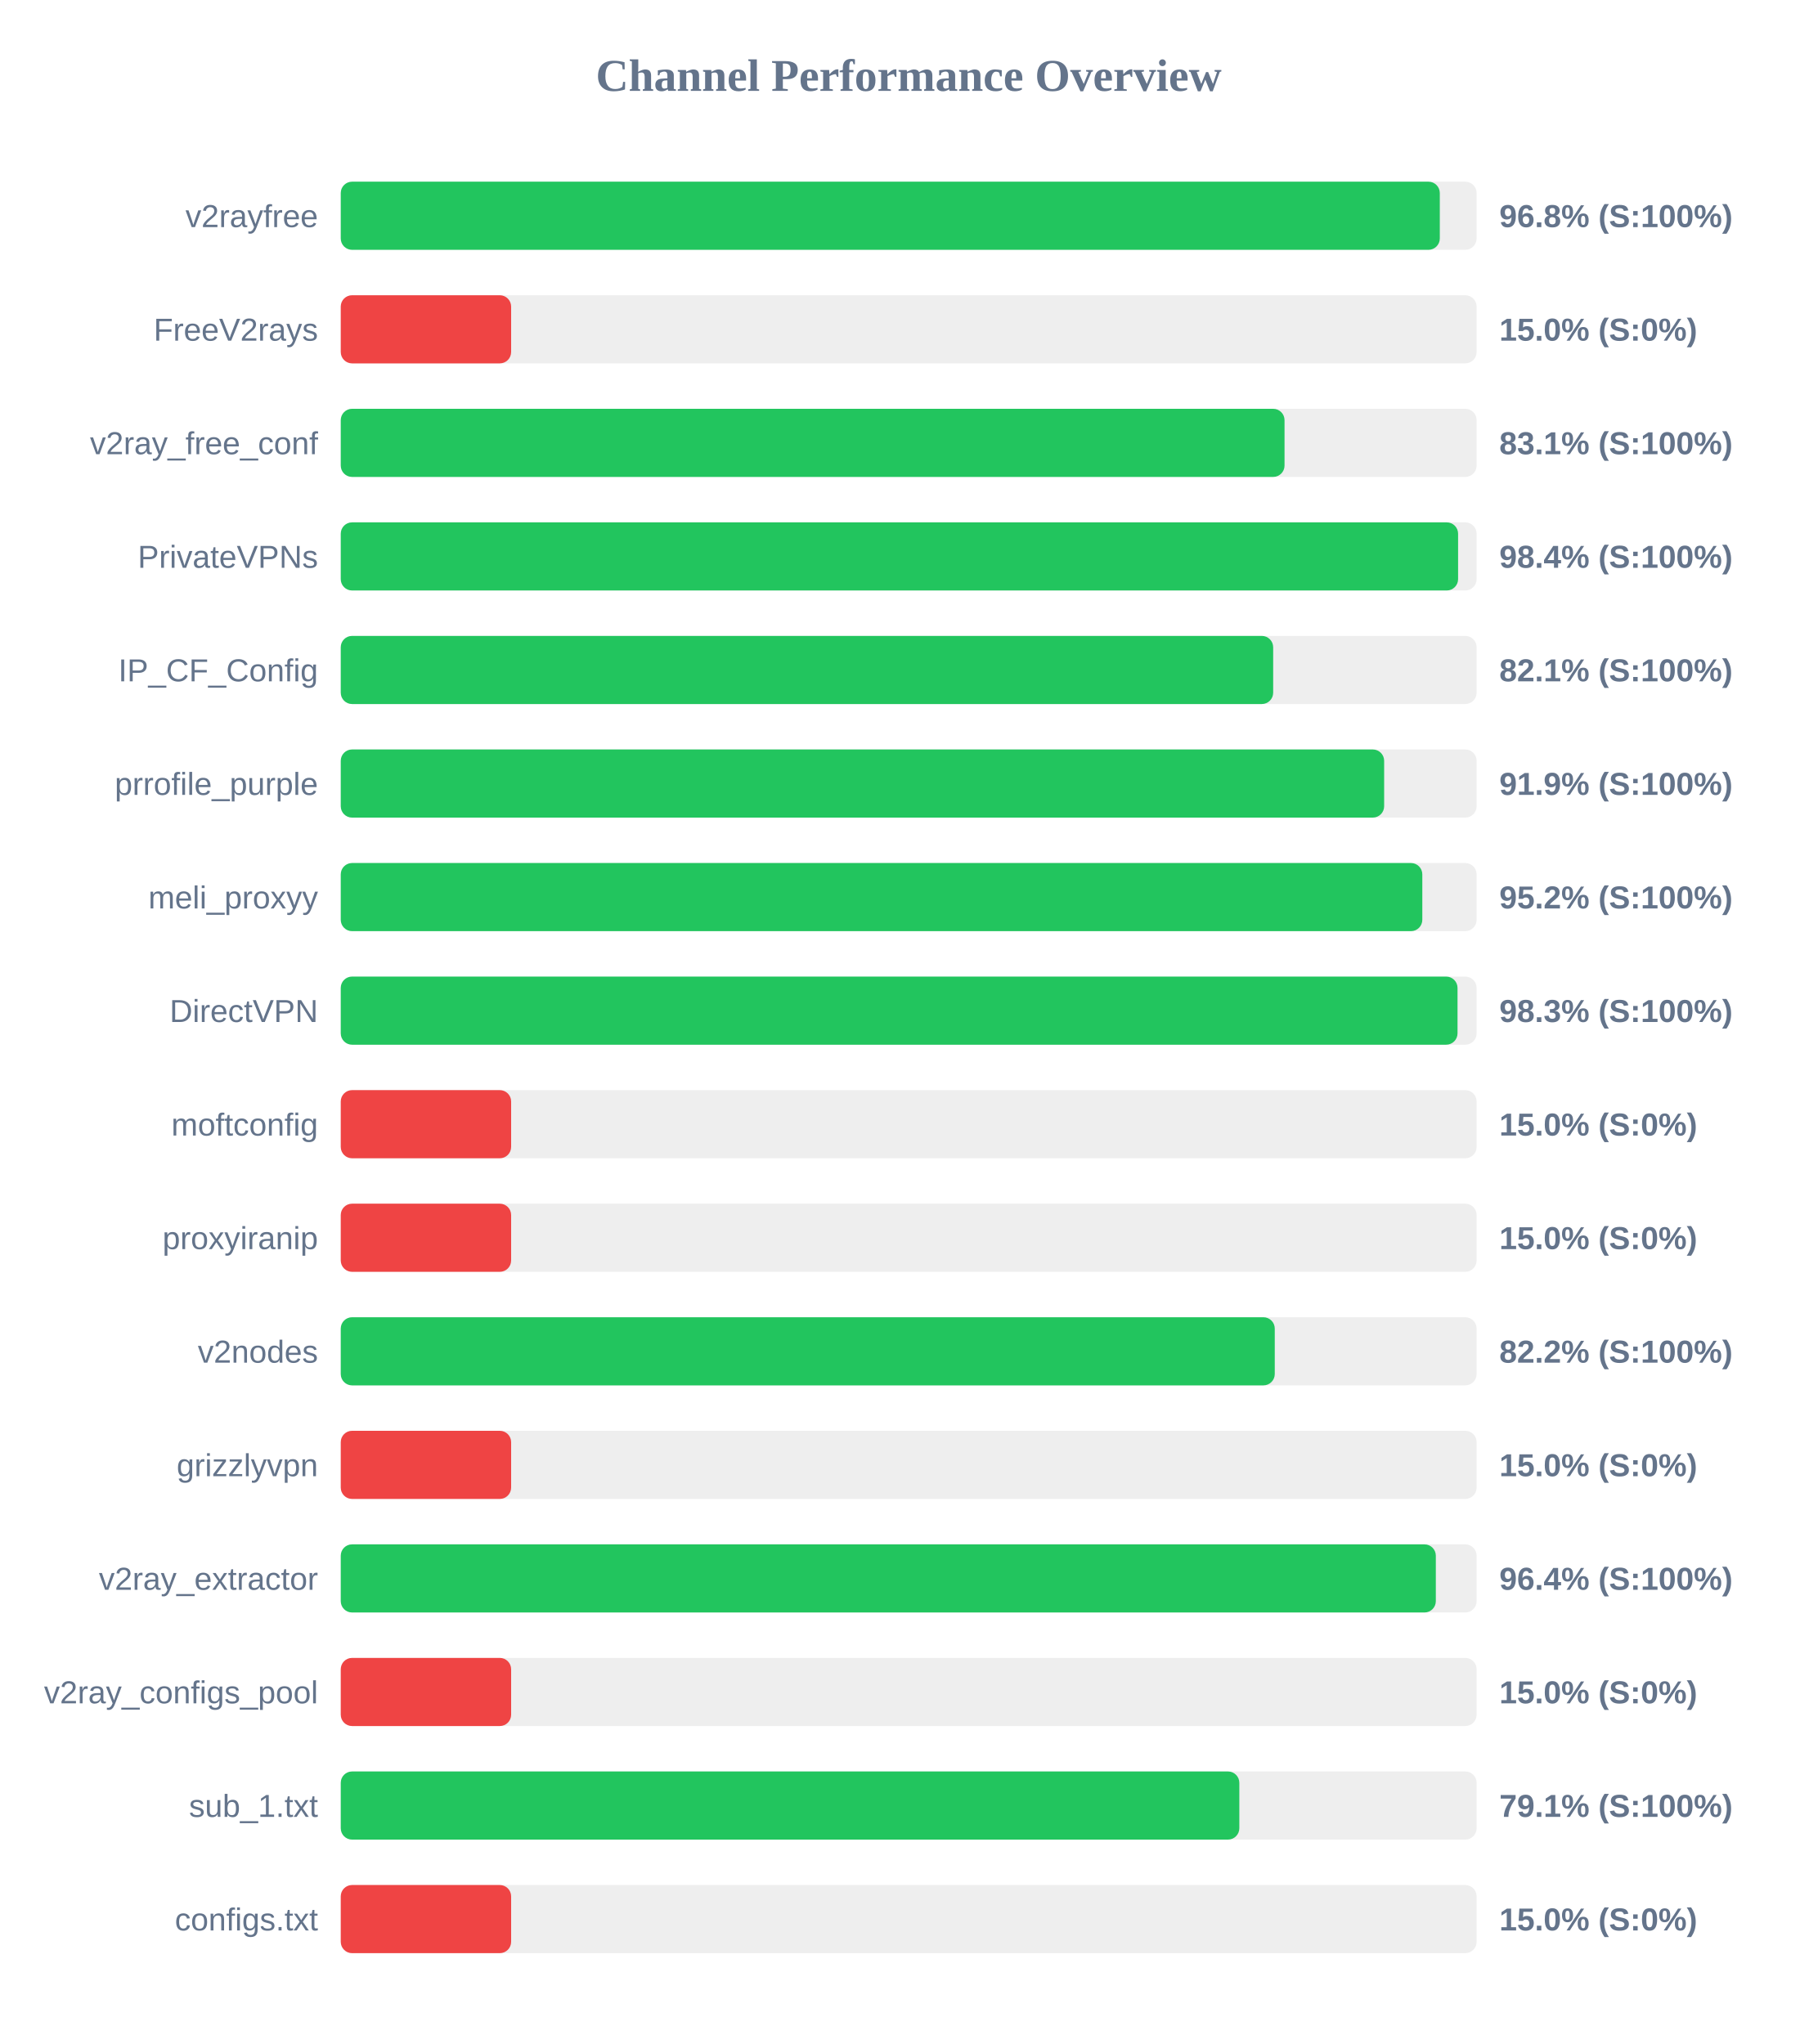
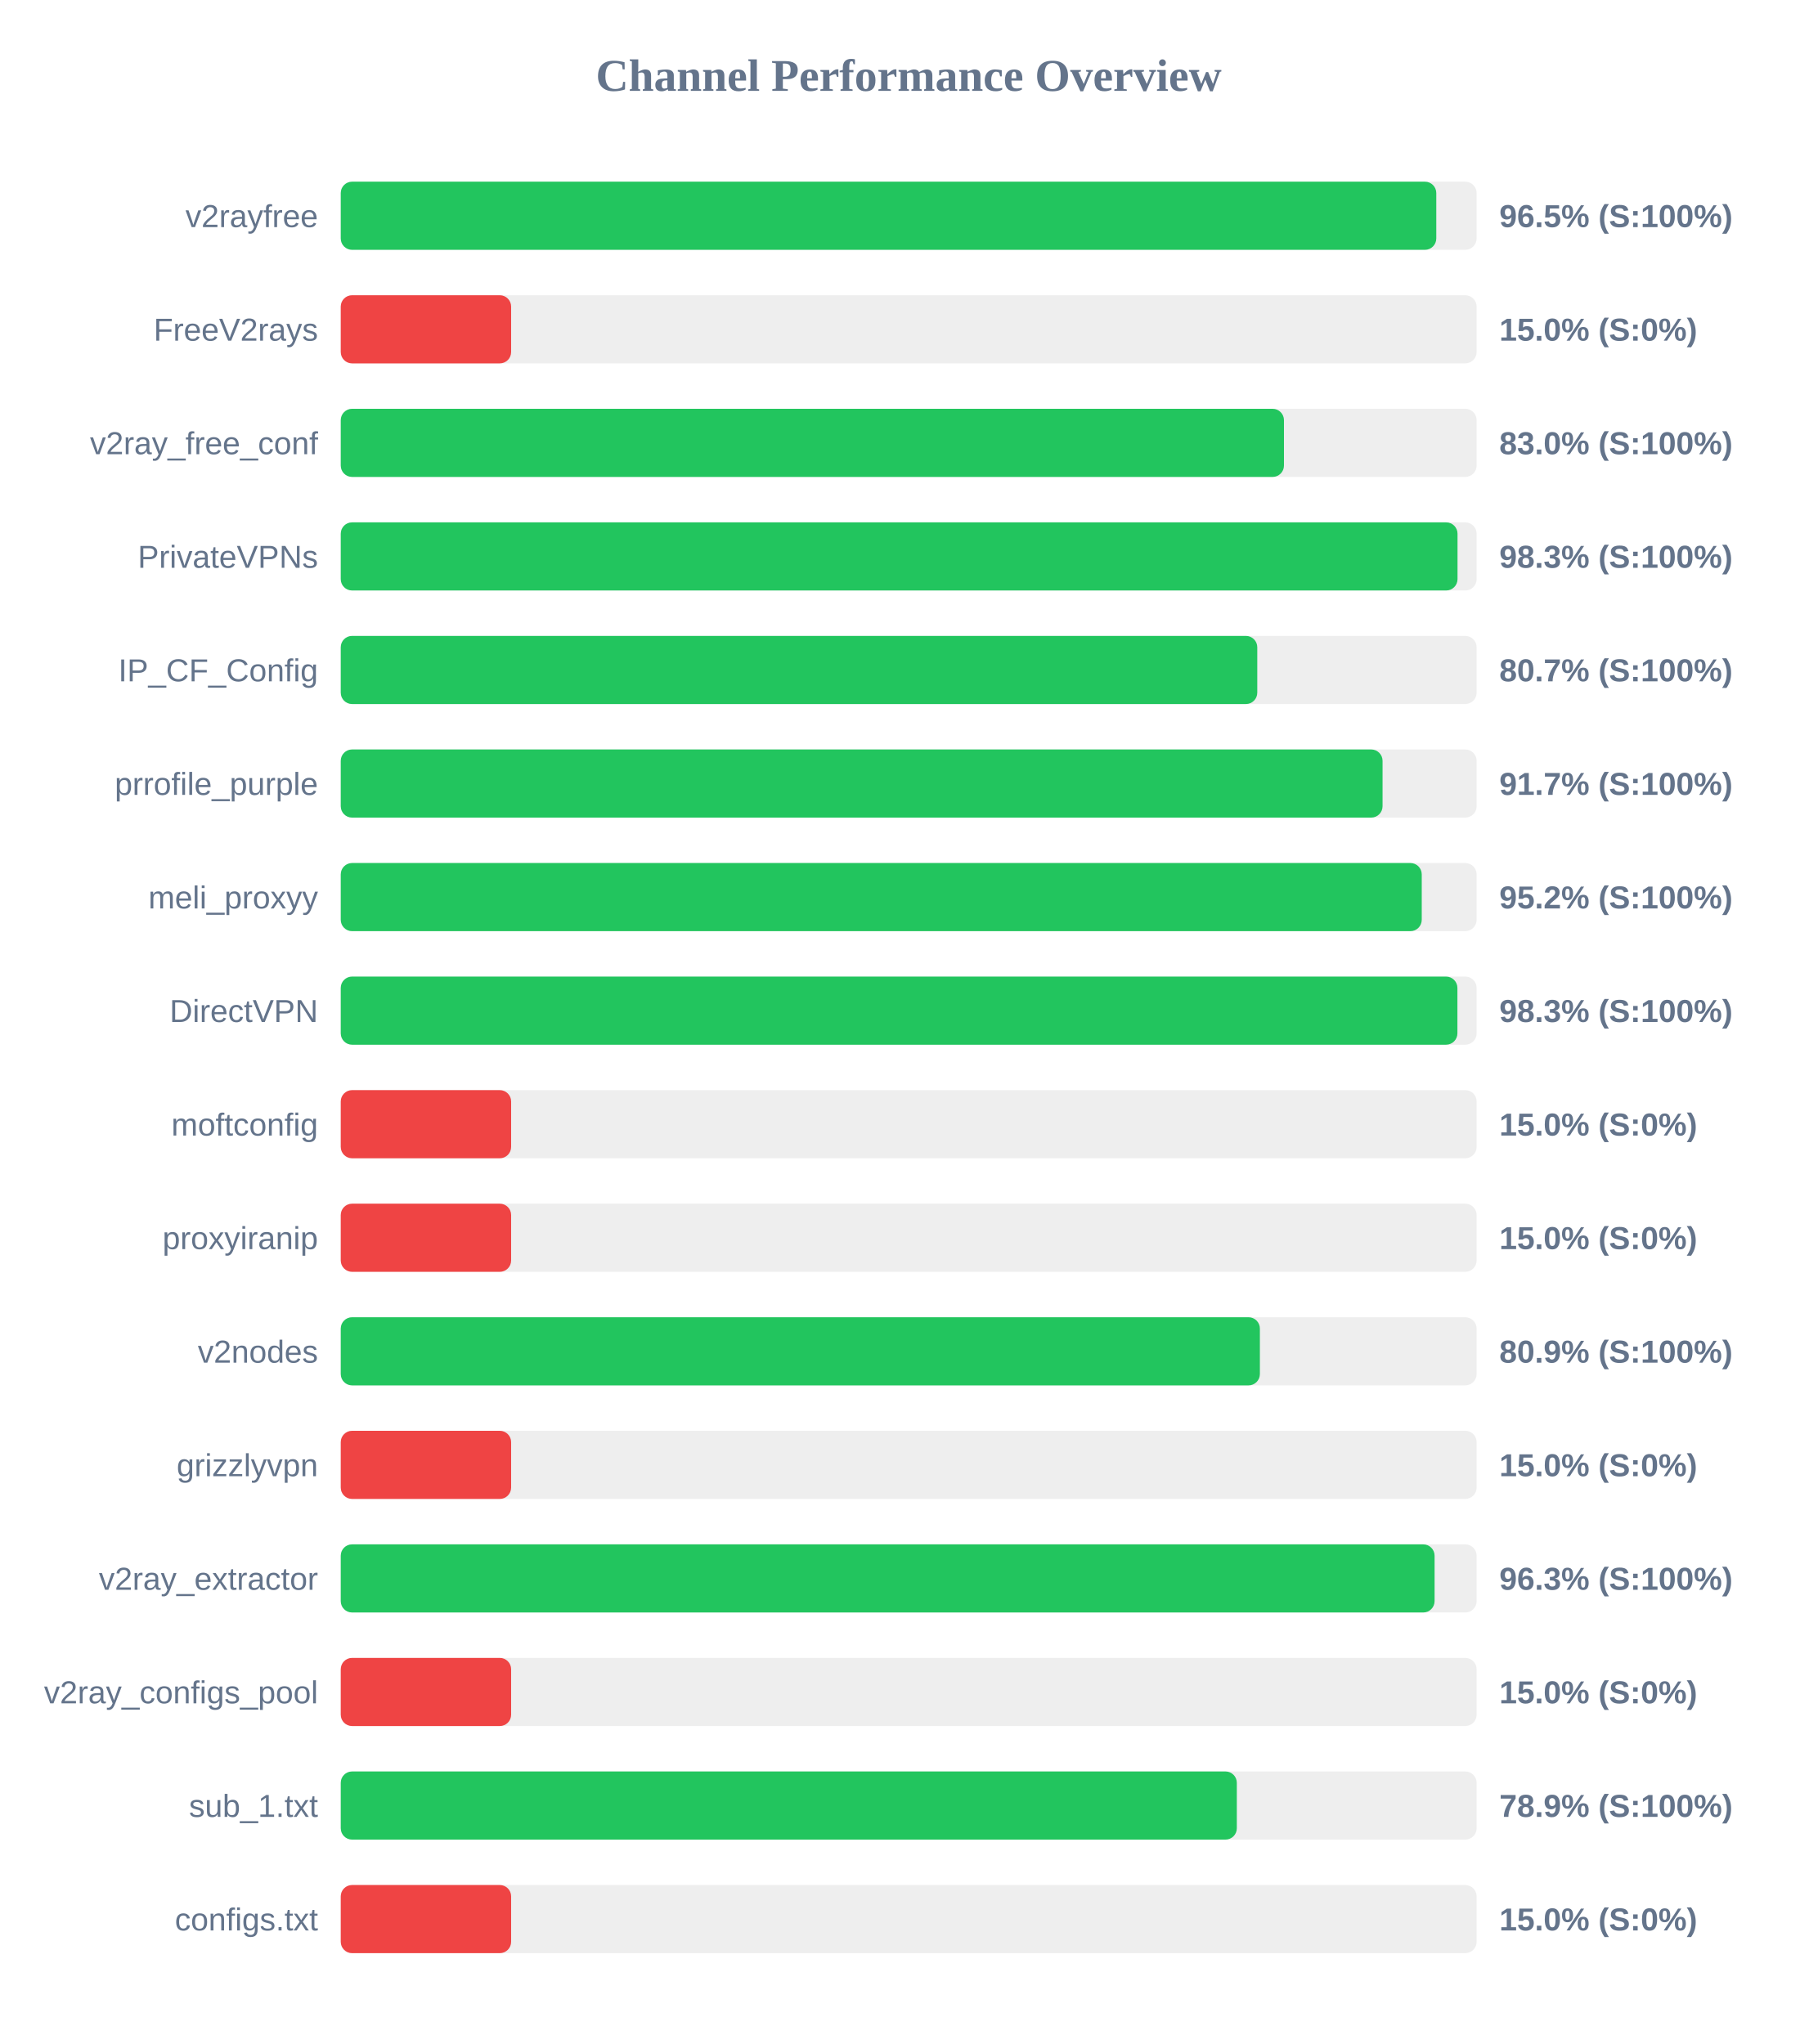
<svg xmlns="http://www.w3.org/2000/svg" width="800" height="900" version="1.1">
  <style>
        .row { font: 14px Arial; fill: #64748b; }
        .score { font: bold 14px Arial; fill: #64748b; }
    </style>
  <text x="400" y="40" text-anchor="middle" font-size="20px" font-weight="bold" fill="#64748b">Channel Performance Overview</text>
  <rect x="150" y="80" width="500" height="30" fill="#eee" rx="5" />
-   <rect x="150" y="80" width="483.8" height="30" fill="#22c55e" rx="5" />
+   <rect x="150" y="80" width="482.25" height="30" fill="#22c55e" rx="5" />
  <text x="140" y="100" text-anchor="end" class="row">v2rayfree</text>
-   <text x="660" y="100" text-anchor="start" class="score">96.8% (S:100%)</text>
+   <text x="660" y="100" text-anchor="start" class="score">96.5% (S:100%)</text>
  <rect x="150" y="130" width="500" height="30" fill="#eee" rx="5" />
  <rect x="150" y="130" width="75.0" height="30" fill="#ef4444" rx="5" />
  <text x="140" y="150" text-anchor="end" class="row">FreeV2rays</text>
  <text x="660" y="150" text-anchor="start" class="score">15.0% (S:0%)</text>
  <rect x="150" y="180" width="500" height="30" fill="#eee" rx="5" />
-   <rect x="150" y="180" width="415.45" height="30" fill="#22c55e" rx="5" />
+   <rect x="150" y="180" width="415.2" height="30" fill="#22c55e" rx="5" />
  <text x="140" y="200" text-anchor="end" class="row">v2ray_free_conf</text>
-   <text x="660" y="200" text-anchor="start" class="score">83.1% (S:100%)</text>
+   <text x="660" y="200" text-anchor="start" class="score">83.0% (S:100%)</text>
  <rect x="150" y="230" width="500" height="30" fill="#eee" rx="5" />
-   <rect x="150" y="230" width="491.85" height="30" fill="#22c55e" rx="5" />
+   <rect x="150" y="230" width="491.6" height="30" fill="#22c55e" rx="5" />
  <text x="140" y="250" text-anchor="end" class="row">PrivateVPNs</text>
-   <text x="660" y="250" text-anchor="start" class="score">98.4% (S:100%)</text>
+   <text x="660" y="250" text-anchor="start" class="score">98.3% (S:100%)</text>
  <rect x="150" y="280" width="500" height="30" fill="#eee" rx="5" />
-   <rect x="150" y="280" width="410.45" height="30" fill="#22c55e" rx="5" />
+   <rect x="150" y="280" width="403.45" height="30" fill="#22c55e" rx="5" />
  <text x="140" y="300" text-anchor="end" class="row">IP_CF_Config</text>
-   <text x="660" y="300" text-anchor="start" class="score">82.1% (S:100%)</text>
+   <text x="660" y="300" text-anchor="start" class="score">80.7% (S:100%)</text>
  <rect x="150" y="330" width="500" height="30" fill="#eee" rx="5" />
-   <rect x="150" y="330" width="459.3" height="30" fill="#22c55e" rx="5" />
+   <rect x="150" y="330" width="458.6" height="30" fill="#22c55e" rx="5" />
  <text x="140" y="350" text-anchor="end" class="row">prrofile_purple</text>
-   <text x="660" y="350" text-anchor="start" class="score">91.9% (S:100%)</text>
+   <text x="660" y="350" text-anchor="start" class="score">91.7% (S:100%)</text>
  <rect x="150" y="380" width="500" height="30" fill="#eee" rx="5" />
-   <rect x="150" y="380" width="476.1" height="30" fill="#22c55e" rx="5" />
+   <rect x="150" y="380" width="475.85" height="30" fill="#22c55e" rx="5" />
  <text x="140" y="400" text-anchor="end" class="row">meli_proxyy</text>
  <text x="660" y="400" text-anchor="start" class="score">95.2% (S:100%)</text>
  <rect x="150" y="430" width="500" height="30" fill="#eee" rx="5" />
-   <rect x="150" y="430" width="491.6" height="30" fill="#22c55e" rx="5" />
+   <rect x="150" y="430" width="491.55" height="30" fill="#22c55e" rx="5" />
  <text x="140" y="450" text-anchor="end" class="row">DirectVPN</text>
  <text x="660" y="450" text-anchor="start" class="score">98.3% (S:100%)</text>
  <rect x="150" y="480" width="500" height="30" fill="#eee" rx="5" />
  <rect x="150" y="480" width="75.0" height="30" fill="#ef4444" rx="5" />
  <text x="140" y="500" text-anchor="end" class="row">moftconfig</text>
  <text x="660" y="500" text-anchor="start" class="score">15.0% (S:0%)</text>
  <rect x="150" y="530" width="500" height="30" fill="#eee" rx="5" />
  <rect x="150" y="530" width="75.0" height="30" fill="#ef4444" rx="5" />
  <text x="140" y="550" text-anchor="end" class="row">proxyiranip</text>
  <text x="660" y="550" text-anchor="start" class="score">15.0% (S:0%)</text>
  <rect x="150" y="580" width="500" height="30" fill="#eee" rx="5" />
-   <rect x="150" y="580" width="411.15" height="30" fill="#22c55e" rx="5" />
+   <rect x="150" y="580" width="404.6" height="30" fill="#22c55e" rx="5" />
  <text x="140" y="600" text-anchor="end" class="row">v2nodes</text>
-   <text x="660" y="600" text-anchor="start" class="score">82.2% (S:100%)</text>
+   <text x="660" y="600" text-anchor="start" class="score">80.9% (S:100%)</text>
  <rect x="150" y="630" width="500" height="30" fill="#eee" rx="5" />
  <rect x="150" y="630" width="75.0" height="30" fill="#ef4444" rx="5" />
  <text x="140" y="650" text-anchor="end" class="row">grizzlyvpn</text>
  <text x="660" y="650" text-anchor="start" class="score">15.0% (S:0%)</text>
  <rect x="150" y="680" width="500" height="30" fill="#eee" rx="5" />
-   <rect x="150" y="680" width="482.05" height="30" fill="#22c55e" rx="5" />
+   <rect x="150" y="680" width="481.5" height="30" fill="#22c55e" rx="5" />
  <text x="140" y="700" text-anchor="end" class="row">v2ray_extractor</text>
-   <text x="660" y="700" text-anchor="start" class="score">96.4% (S:100%)</text>
+   <text x="660" y="700" text-anchor="start" class="score">96.3% (S:100%)</text>
  <rect x="150" y="730" width="500" height="30" fill="#eee" rx="5" />
  <rect x="150" y="730" width="75.0" height="30" fill="#ef4444" rx="5" />
  <text x="140" y="750" text-anchor="end" class="row">v2ray_configs_pool</text>
  <text x="660" y="750" text-anchor="start" class="score">15.0% (S:0%)</text>
  <rect x="150" y="780" width="500" height="30" fill="#eee" rx="5" />
-   <rect x="150" y="780" width="395.55" height="30" fill="#22c55e" rx="5" />
+   <rect x="150" y="780" width="394.45" height="30" fill="#22c55e" rx="5" />
  <text x="140" y="800" text-anchor="end" class="row">sub_1.txt</text>
-   <text x="660" y="800" text-anchor="start" class="score">79.1% (S:100%)</text>
+   <text x="660" y="800" text-anchor="start" class="score">78.9% (S:100%)</text>
  <rect x="150" y="830" width="500" height="30" fill="#eee" rx="5" />
  <rect x="150" y="830" width="75.0" height="30" fill="#ef4444" rx="5" />
  <text x="140" y="850" text-anchor="end" class="row">configs.txt</text>
  <text x="660" y="850" text-anchor="start" class="score">15.0% (S:0%)</text>
</svg>
